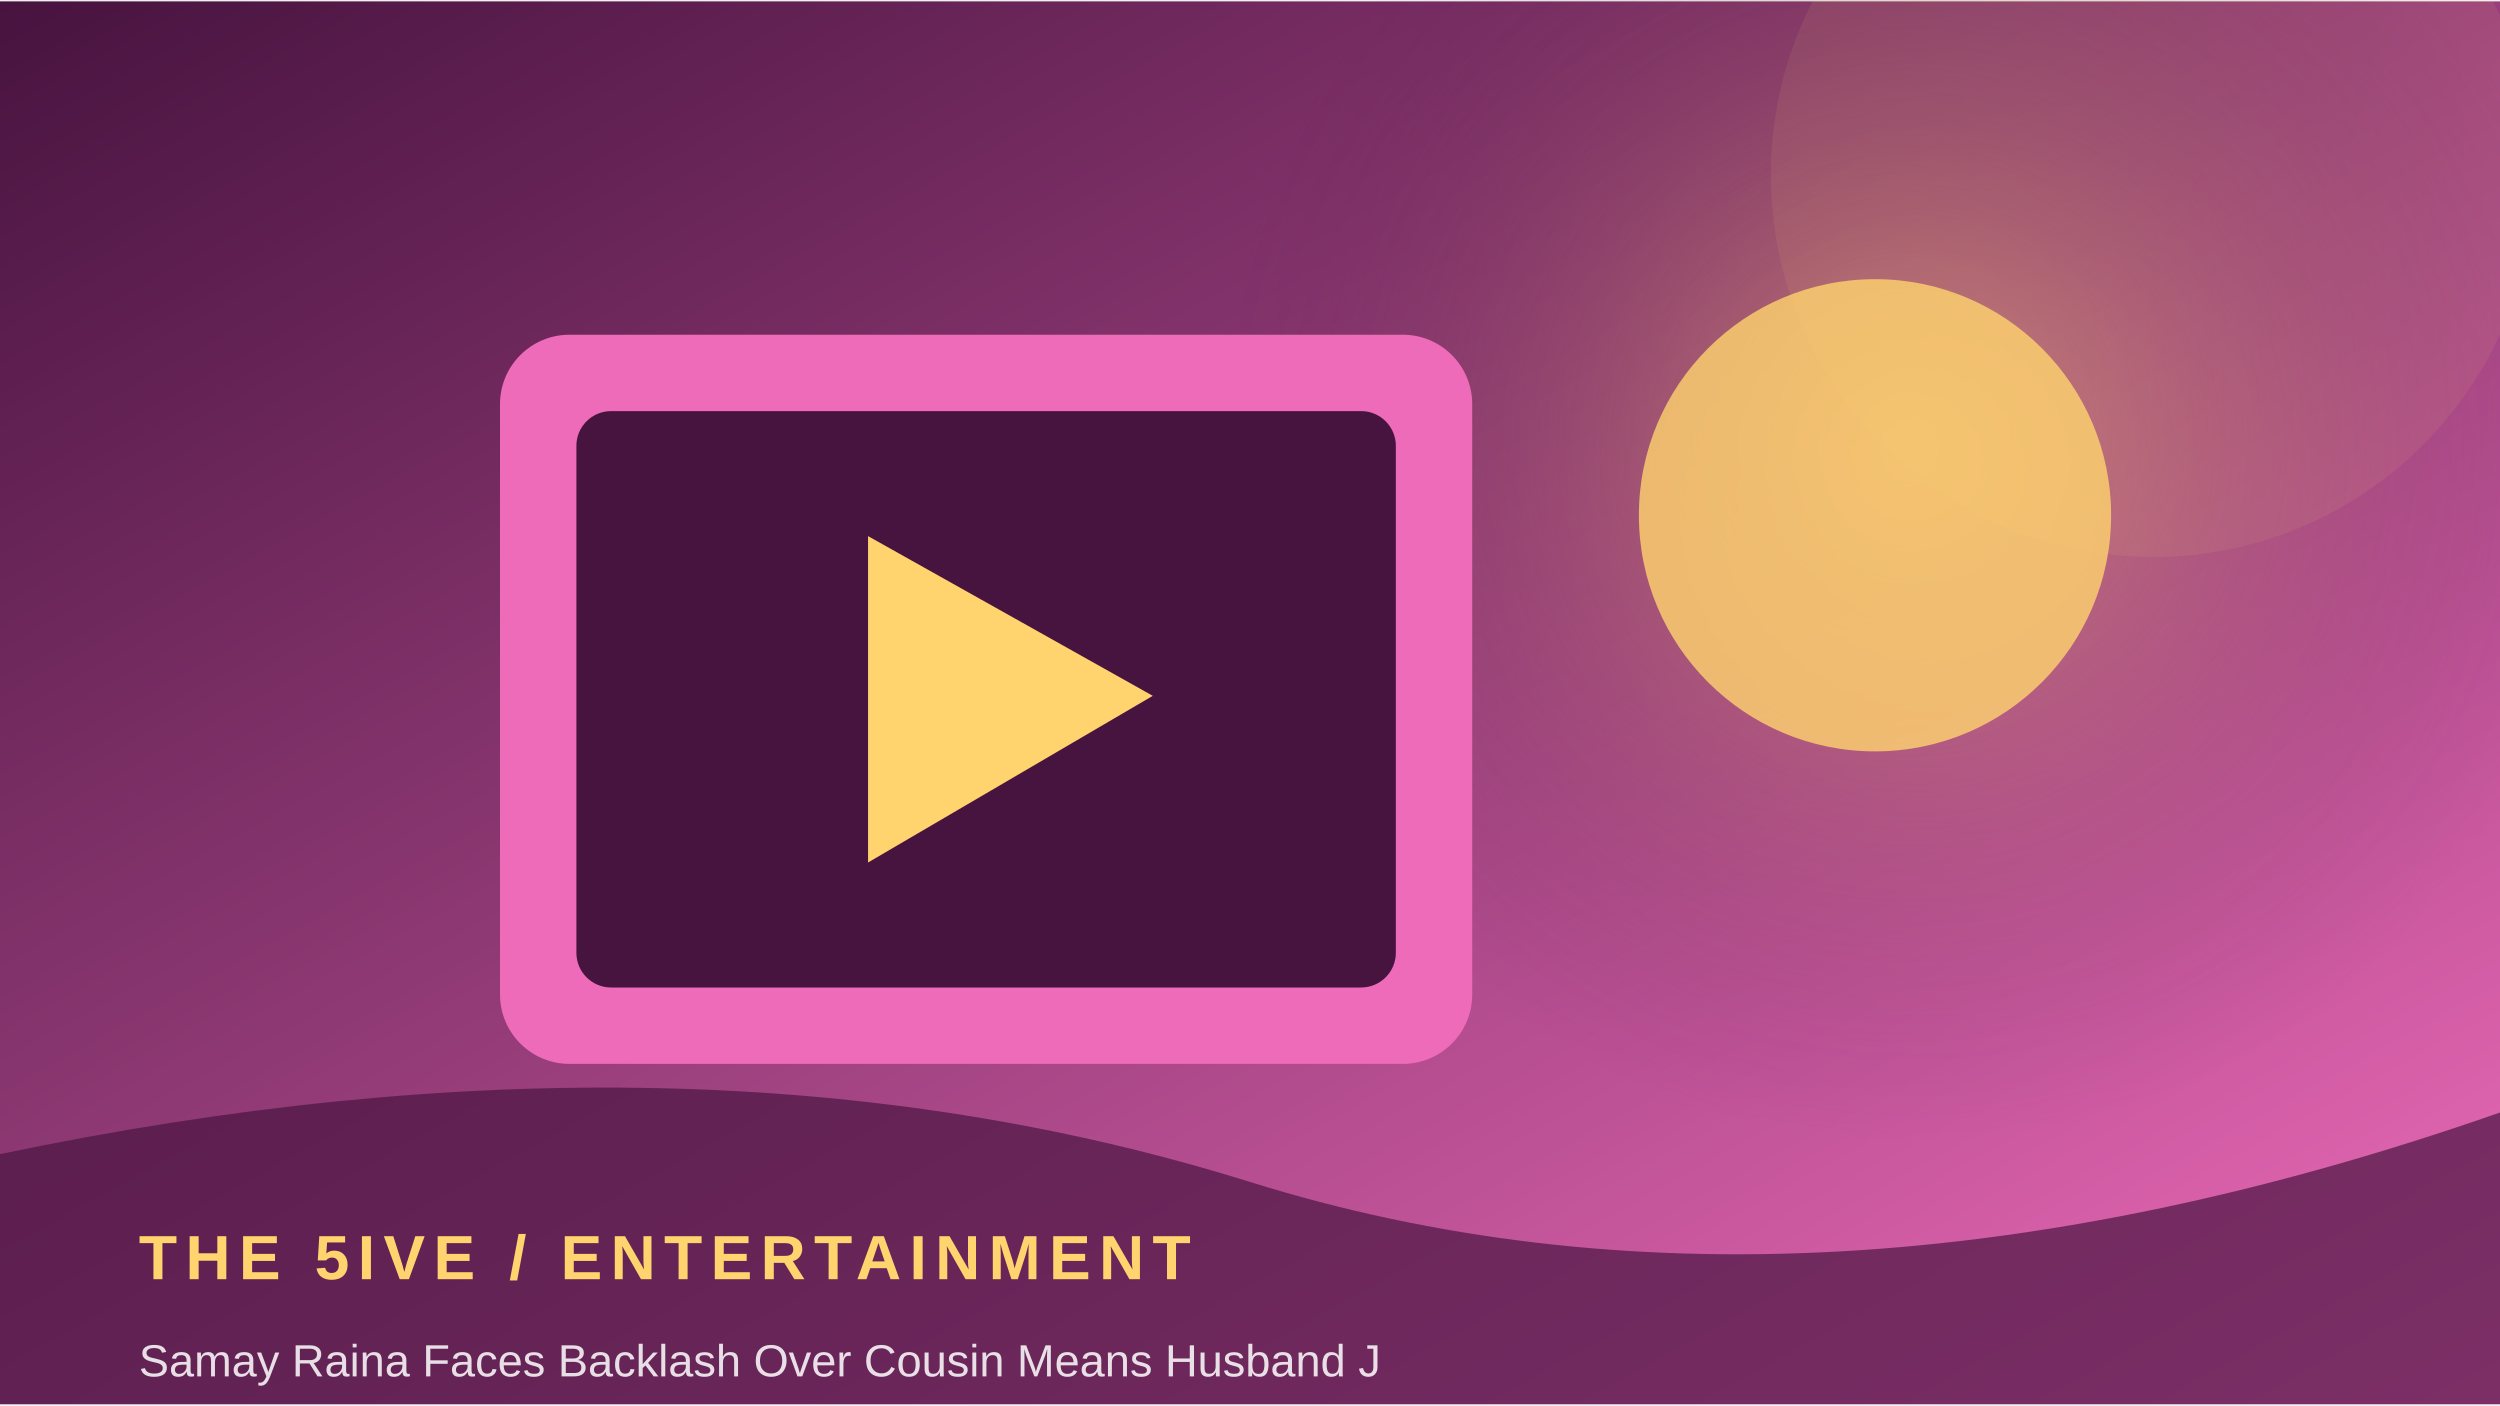
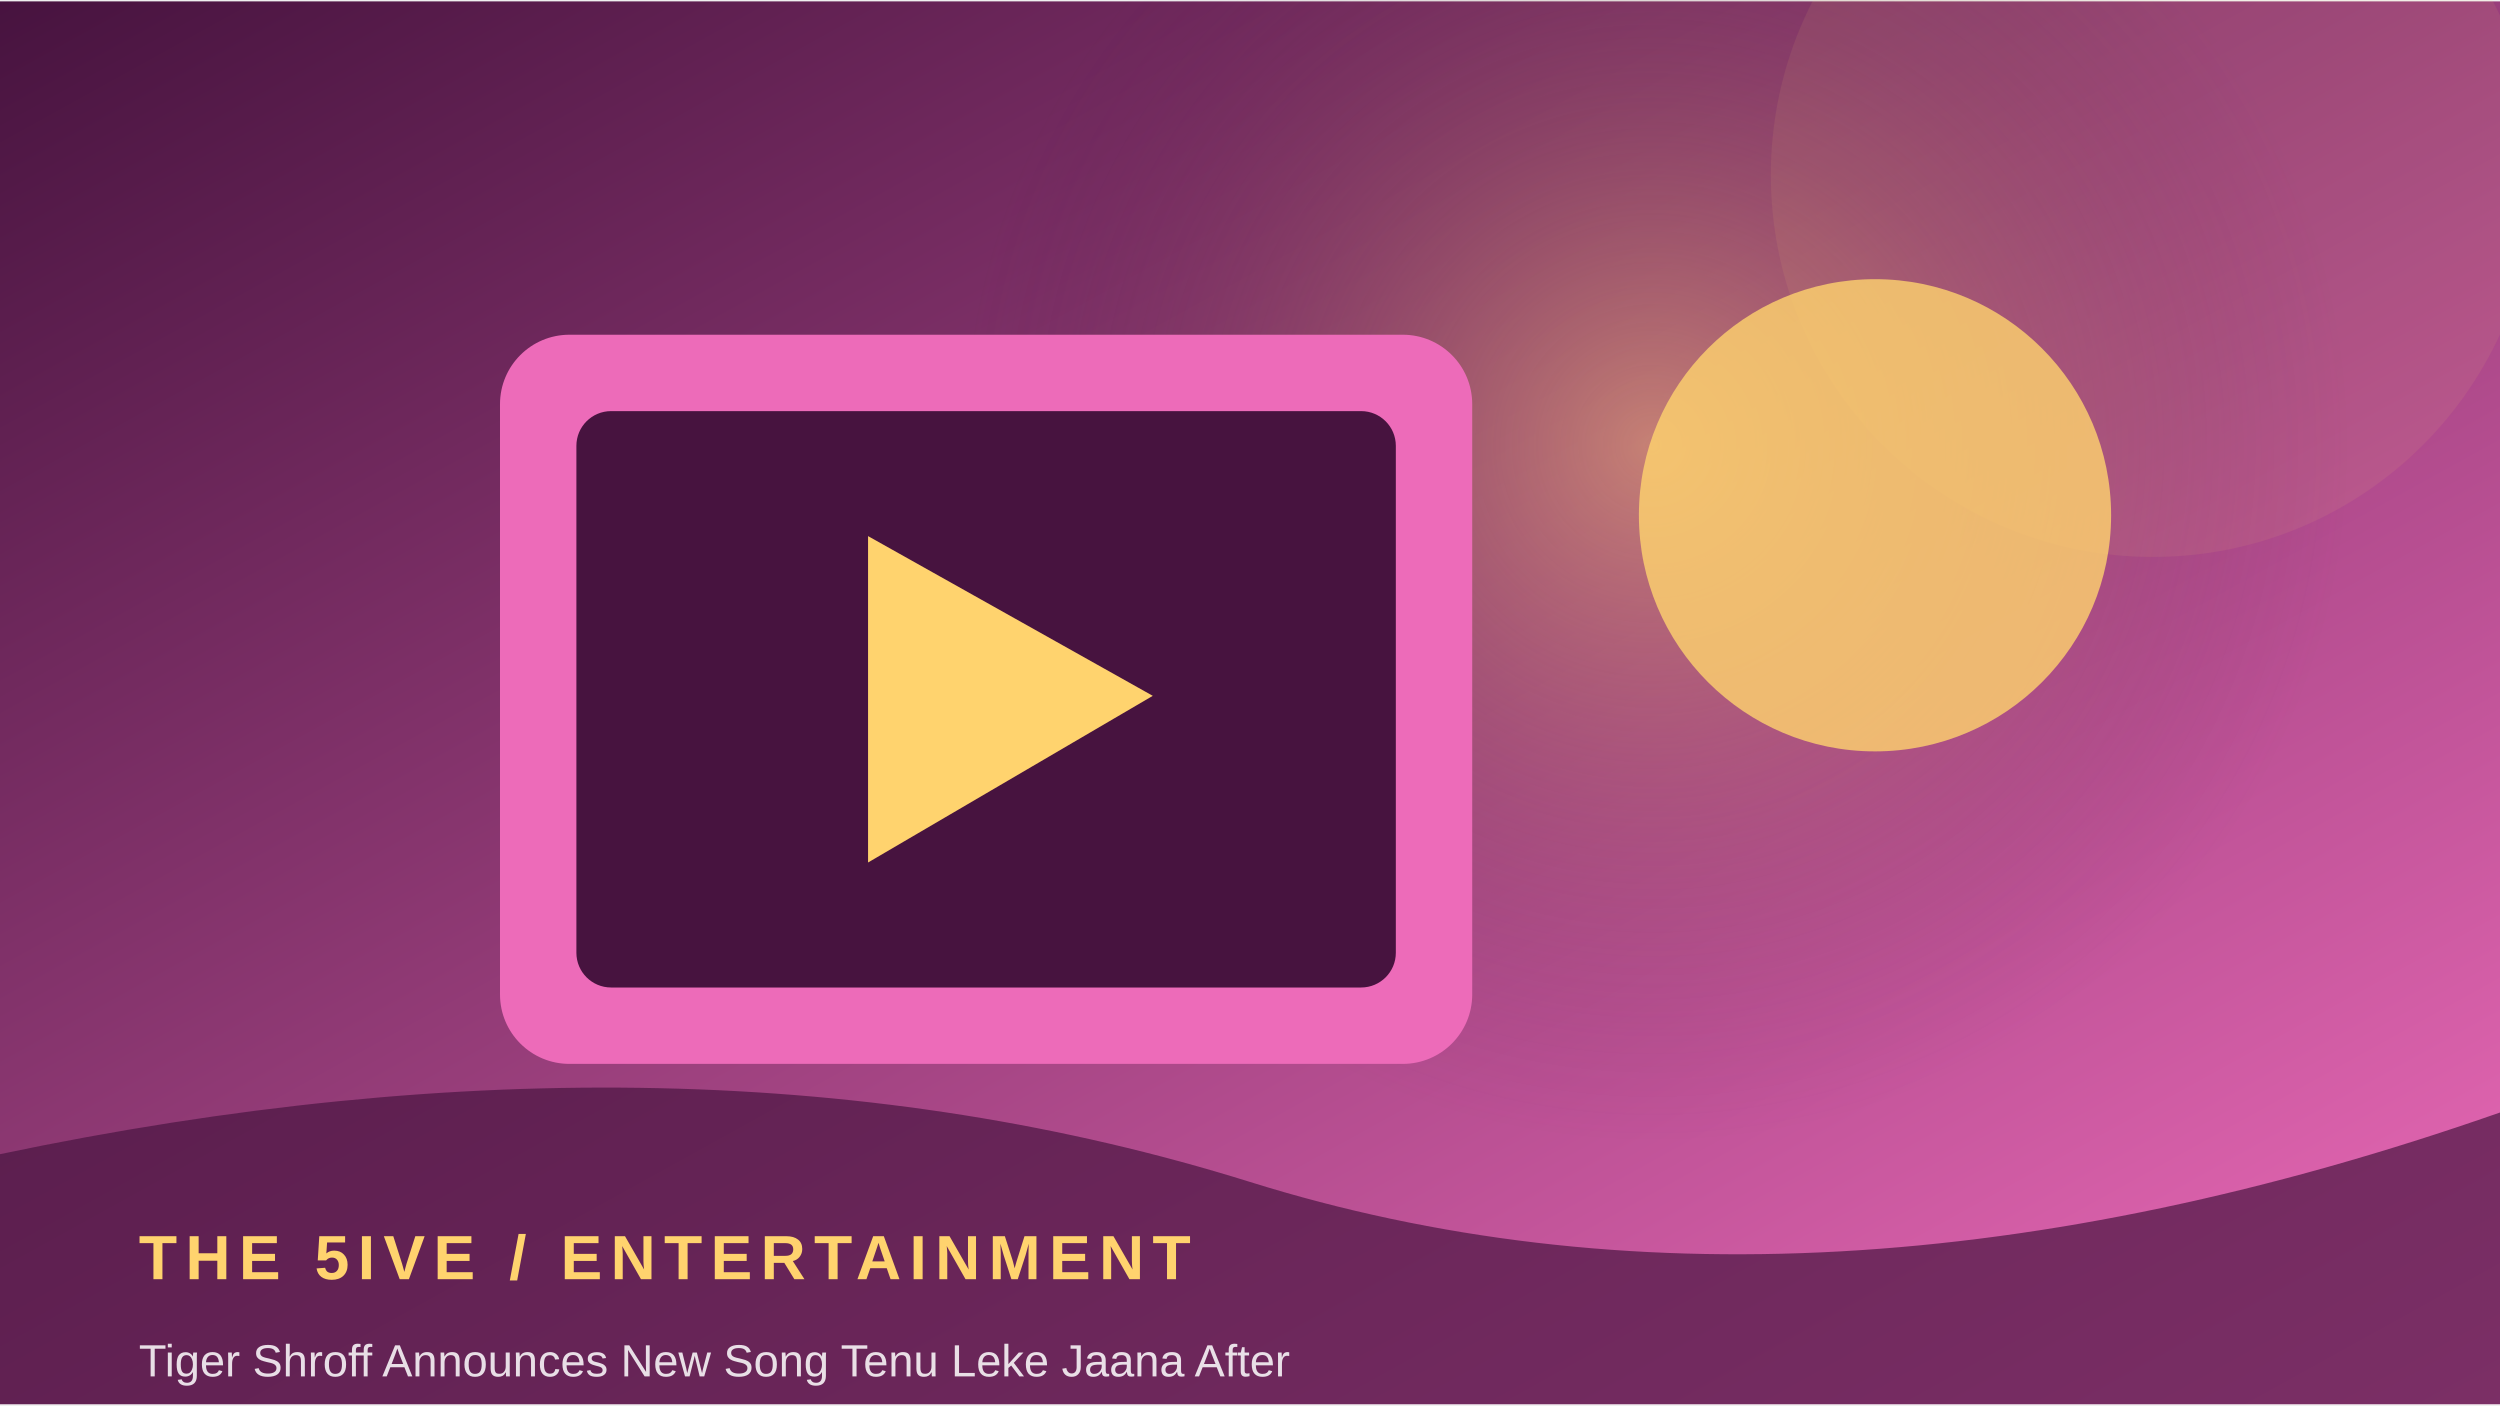
<svg xmlns="http://www.w3.org/2000/svg" width="900" height="506" viewBox="0 0 360 202">
  <defs>
    <linearGradient id="g" x1="0" y1="0" x2="1" y2="1">
      <stop stop-color="#47133f" />
      <stop offset="1" stop-color="#ed6bb9" />
    </linearGradient>
    <radialGradient id="r">
      <stop stop-color="#ffd36e" stop-opacity=".45" />
      <stop offset="1" stop-color="#47133f" stop-opacity="0" />
    </radialGradient>
  </defs>
  <rect width="360" height="202" fill="url(#g)" />
-   <circle cx="275" cy="64" r="100" fill="url(#r)" />
+   <circle cx="238" cy="64" r="100" fill="url(#r)" />
  <circle cx="310" cy="25" r="55" fill="#ffd36e" opacity=".08" />
  <rect x="72" y="48" width="140" height="105" rx="10" fill="#ed6bb9" />
  <rect x="83" y="59" width="118" height="83" rx="5" fill="#47133f" />
  <path d="M125 77 L125 124 L166 100 Z" fill="#ffd36e" />
  <circle cx="270" cy="74" r="34" fill="#ffd36e" opacity=".8" />
  <path d="M0 166 Q100 145 180 170 T360 160 V202 H0Z" fill="#47133f" opacity=".68" />
  <text x="20" y="184" font-family="Arial,sans-serif" font-size="9" font-weight="700" letter-spacing="1.2" fill="#ffd36e">THE 5IVE  /  ENTERTAINMENT</text>
-   <text x="20" y="198" font-family="Arial,sans-serif" font-size="6.5" fill="#ffffff" opacity=".85">Samay Raina Faces Backlash Over Cousin Means Husband J</text>
+   <text x="20" y="198" font-family="Arial,sans-serif" font-size="6.5" fill="#ffffff" opacity=".85">Tiger Shroff Announces New Song Tenu Leke Jaana After </text>
</svg>
